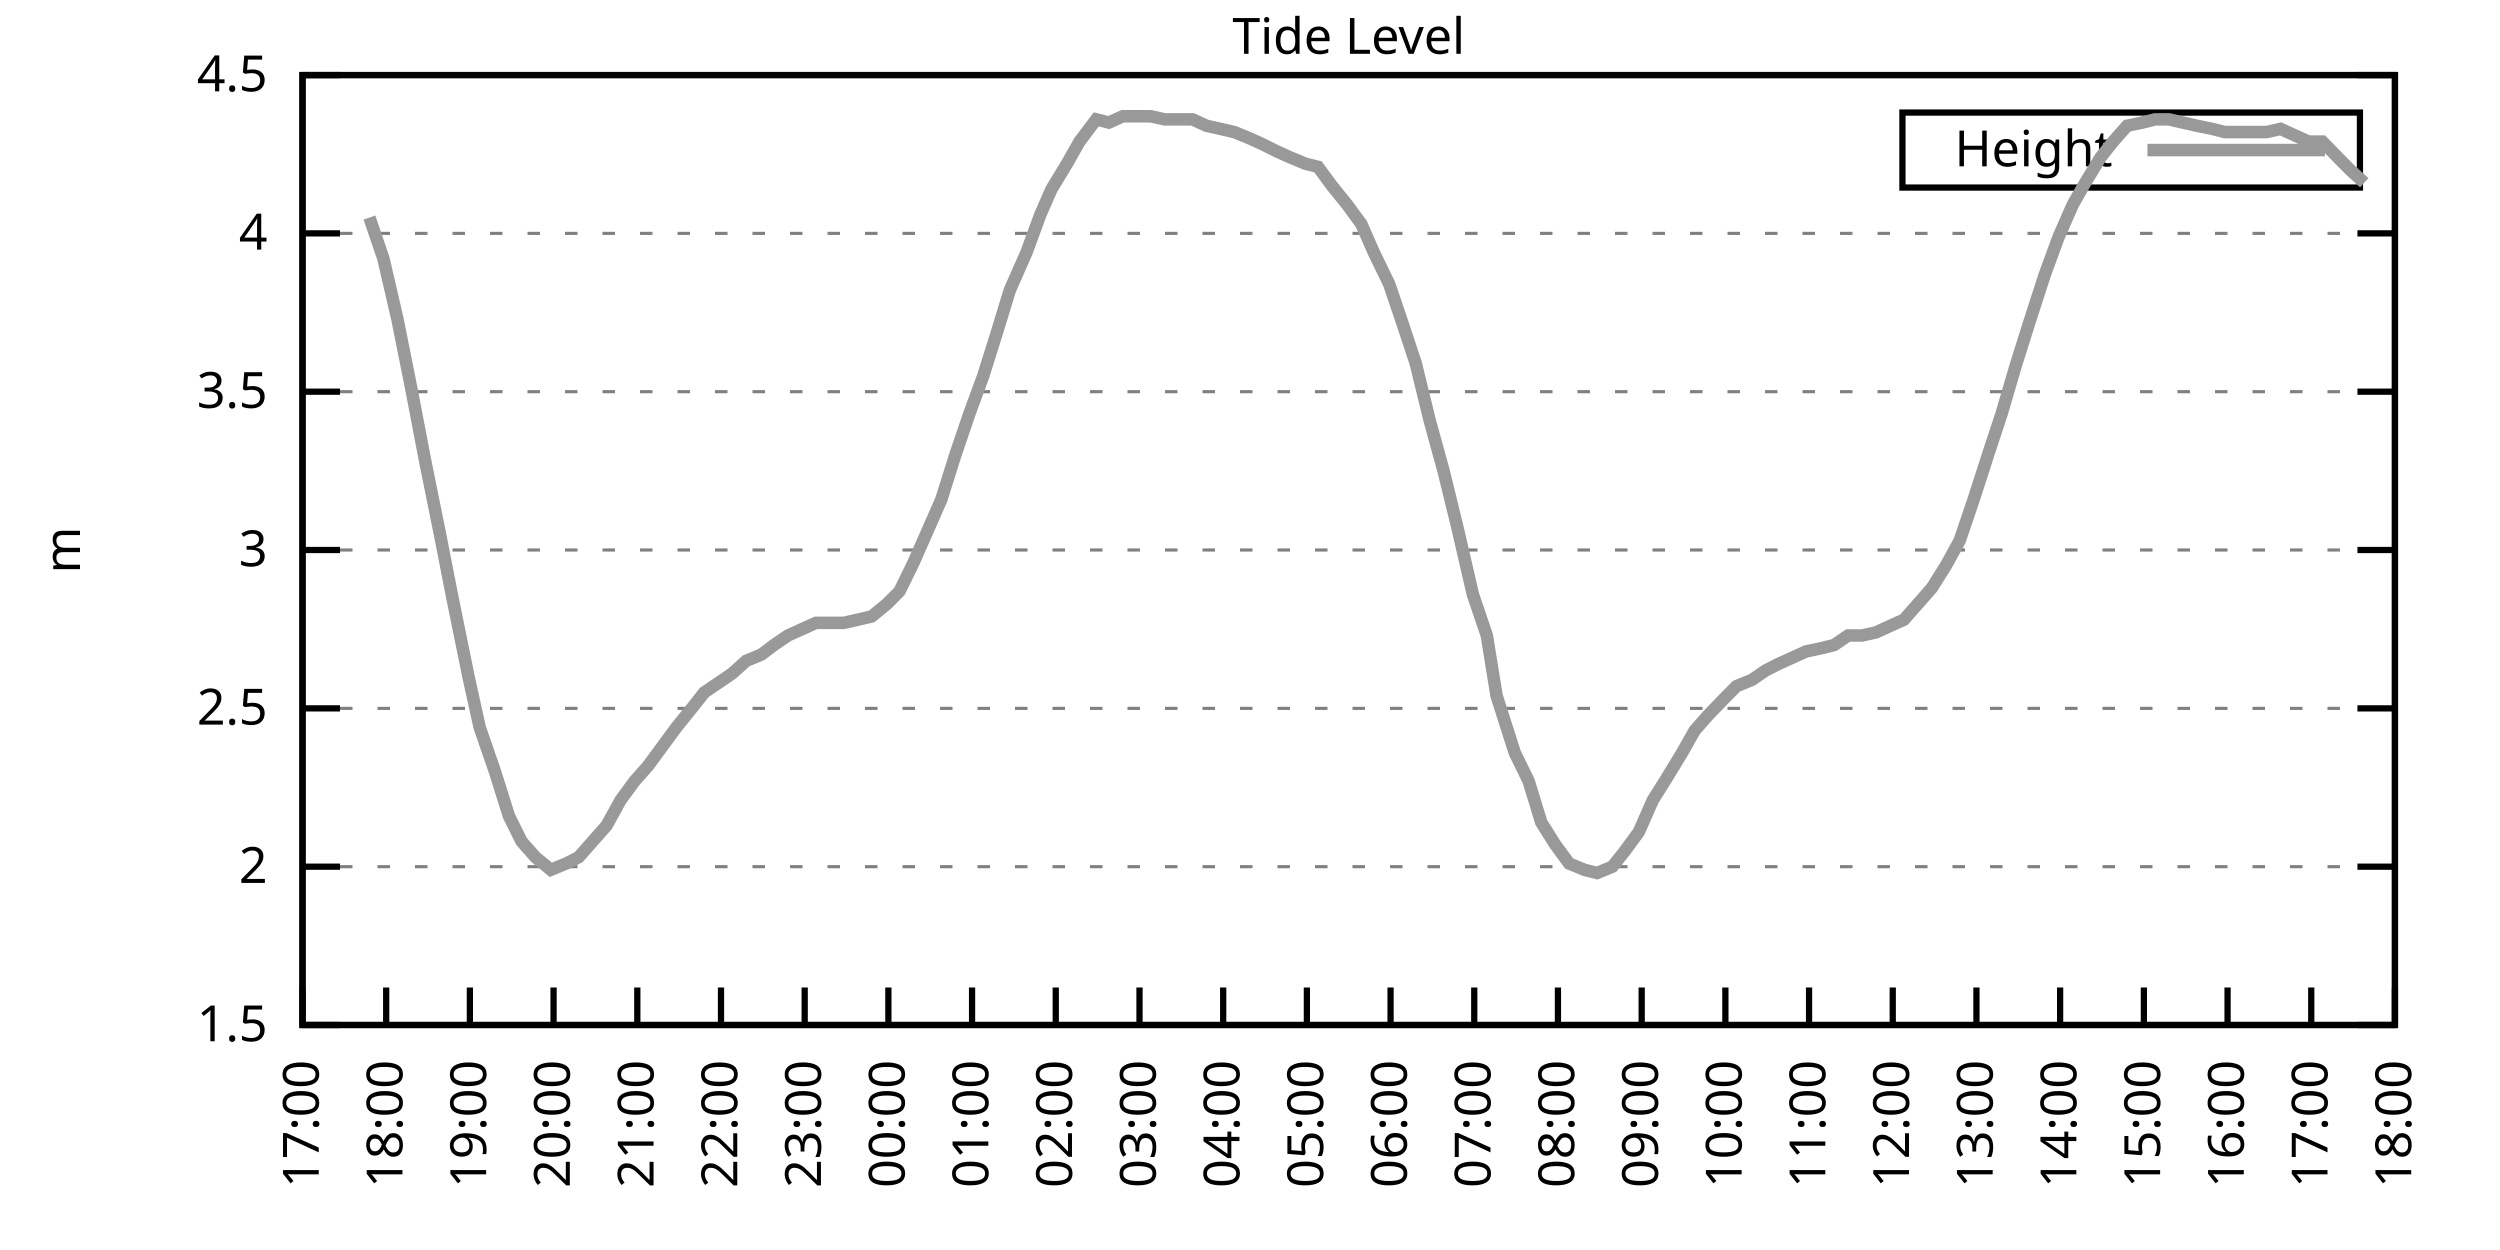
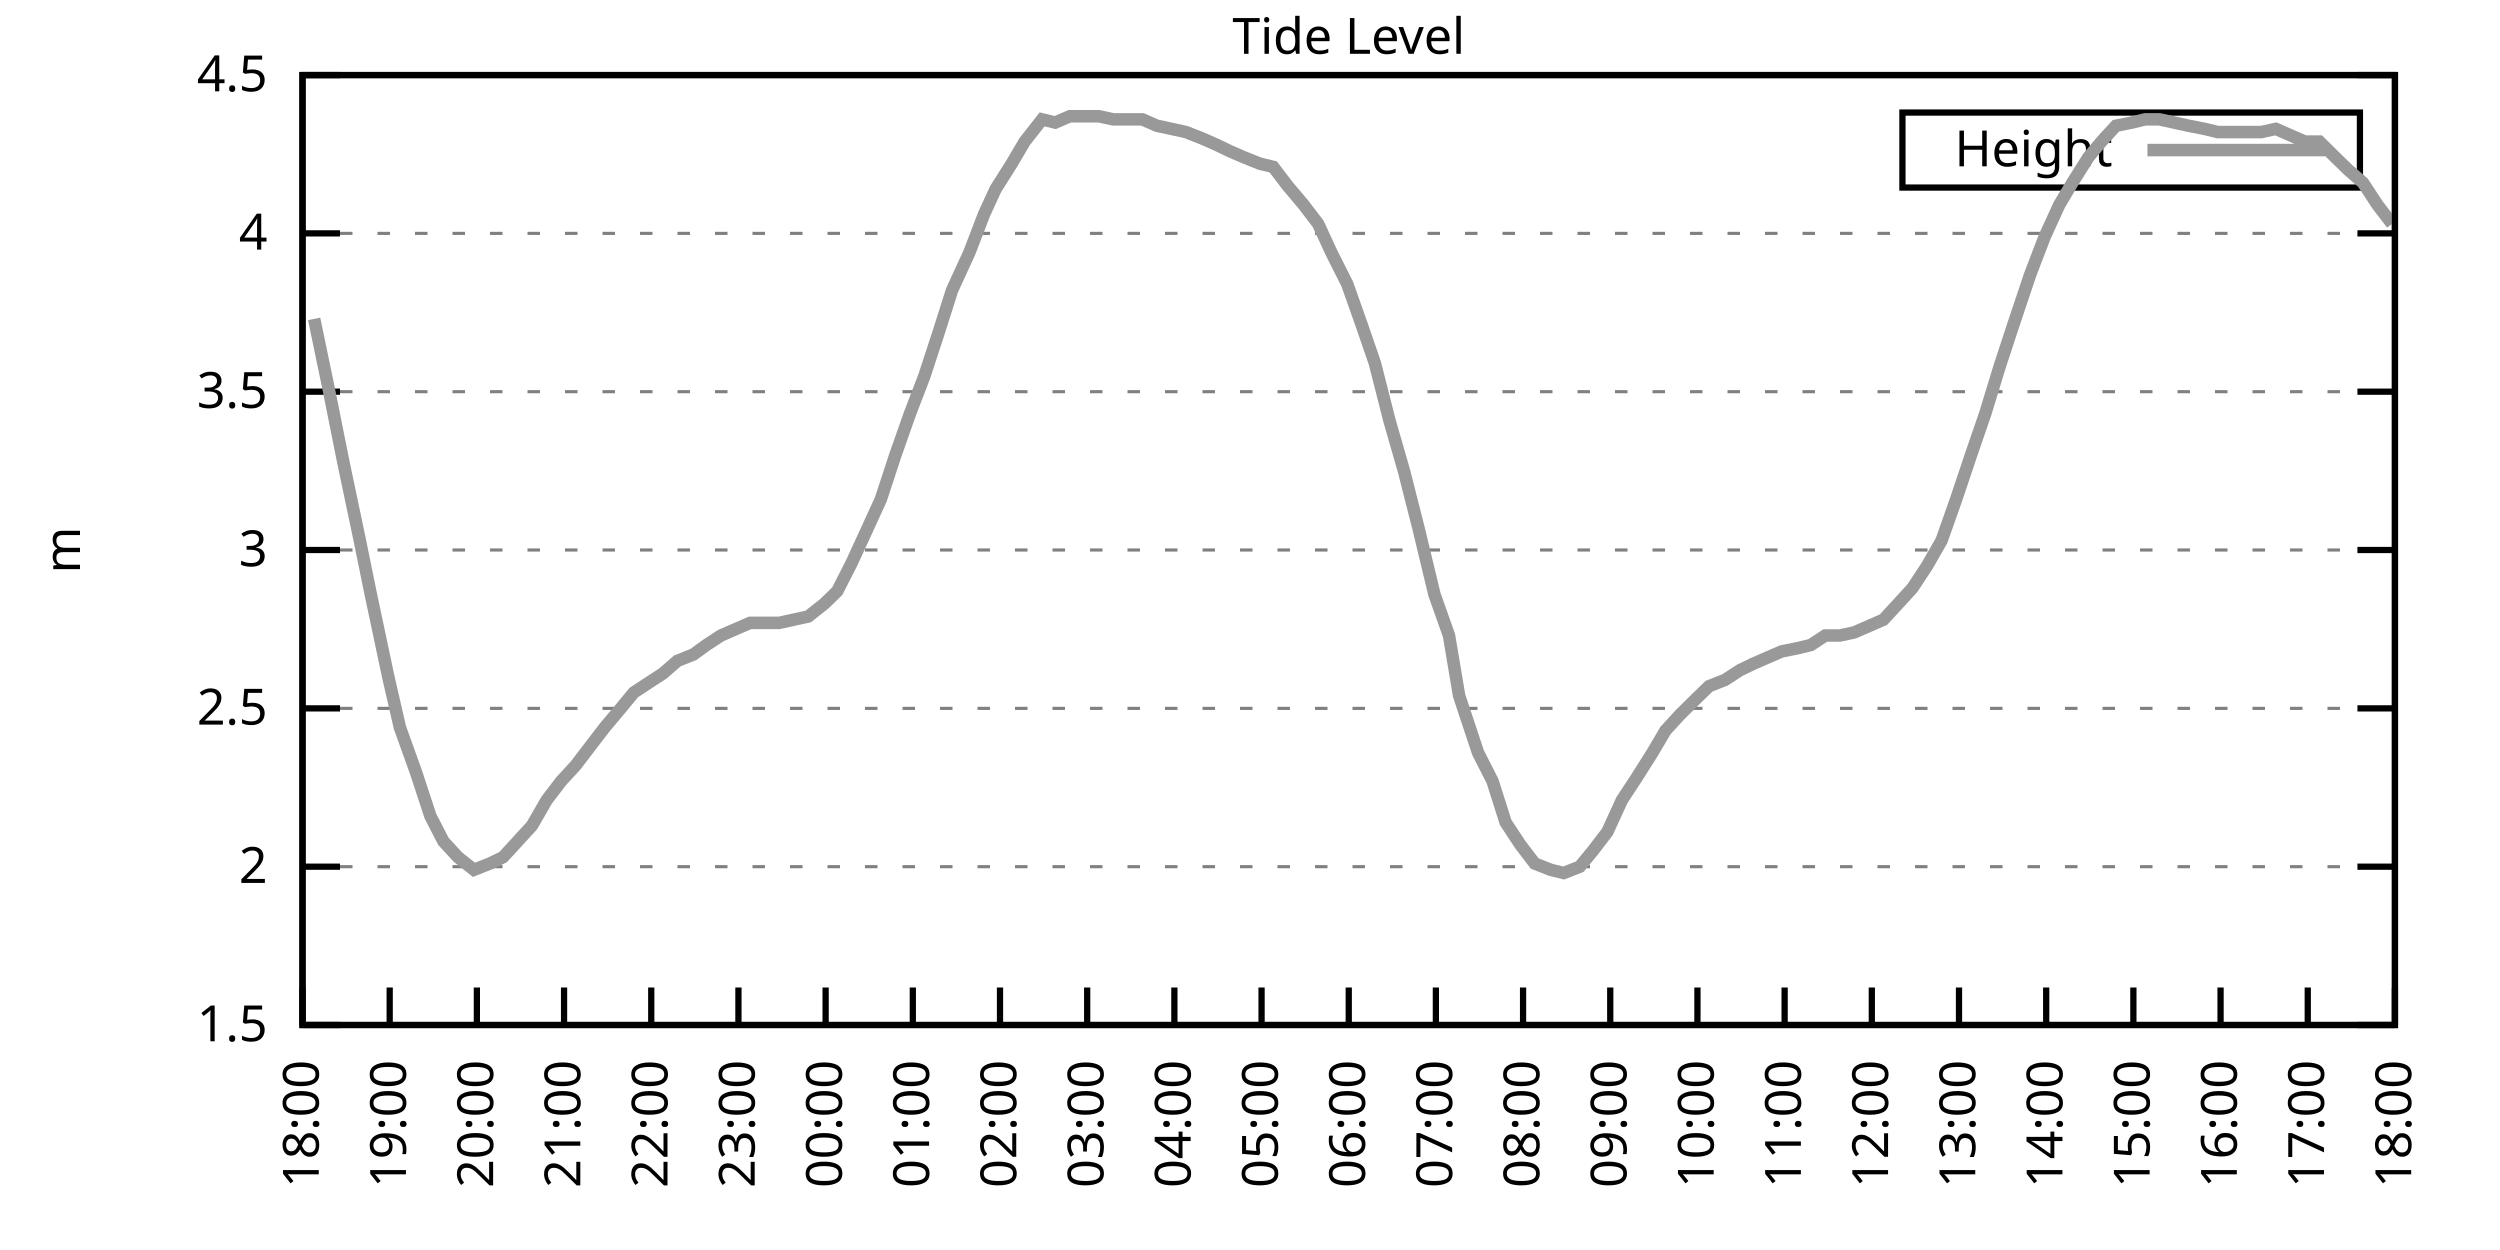
<svg xmlns="http://www.w3.org/2000/svg" xmlns:xlink="http://www.w3.org/1999/xlink" width="400" height="200" viewBox="0 0 400 200">
  <g id="gnuplot_canvas">
    <rect x="0" y="0" width="400" height="200" fill="none" />
    <defs>
      <circle id="gpDot" r="0.5" stroke-width="0.5" stroke="currentColor" />
      <path id="gpPt0" stroke-width="0.333" stroke="currentColor" d="M-1,0 h2 M0,-1 v2" />
      <path id="gpPt1" stroke-width="0.333" stroke="currentColor" d="M-1,-1 L1,1 M1,-1 L-1,1" />
      <path id="gpPt2" stroke-width="0.333" stroke="currentColor" d="M-1,0 L1,0 M0,-1 L0,1 M-1,-1 L1,1 M-1,1 L1,-1" />
      <rect id="gpPt3" stroke-width="0.333" stroke="currentColor" x="-1" y="-1" width="2" height="2" />
      <rect id="gpPt4" stroke-width="0.333" stroke="currentColor" fill="currentColor" x="-1" y="-1" width="2" height="2" />
      <circle id="gpPt5" stroke-width="0.333" stroke="currentColor" cx="0" cy="0" r="1" />
      <use xlink:href="#gpPt5" id="gpPt6" fill="currentColor" stroke="none" />
      <path id="gpPt7" stroke-width="0.333" stroke="currentColor" d="M0,-1.33 L-1.33,0.67 L1.33,0.67 z" />
      <use xlink:href="#gpPt7" id="gpPt8" fill="currentColor" stroke="none" />
      <use xlink:href="#gpPt7" id="gpPt9" stroke="currentColor" transform="rotate(180)" />
      <use xlink:href="#gpPt9" id="gpPt10" fill="currentColor" stroke="none" />
      <use xlink:href="#gpPt3" id="gpPt11" stroke="currentColor" transform="rotate(45)" />
      <use xlink:href="#gpPt11" id="gpPt12" fill="currentColor" stroke="none" />
      <path id="gpPt13" stroke-width="0.333" stroke="currentColor" d="M0,1.330 L1.265,0.411 L0.782,-1.067 L-0.782,-1.076 L-1.265,0.411 z" />
      <use xlink:href="#gpPt13" id="gpPt14" fill="currentColor" stroke="none" />
      <filter id="textbox" filterUnits="objectBoundingBox" x="0" y="0" height="1" width="1">
        <feFlood flood-color="white" flood-opacity="1" result="bgnd" />
        <feComposite in="SourceGraphic" in2="bgnd" operator="atop" />
      </filter>
      <filter id="greybox" filterUnits="objectBoundingBox" x="0" y="0" height="1" width="1">
        <feFlood flood-color="lightgrey" flood-opacity="1" result="grey" />
        <feComposite in="SourceGraphic" in2="grey" operator="atop" />
      </filter>
    </defs>
    <g fill="none" color="white" stroke="currentColor" stroke-width="1.00" stroke-linecap="butt" stroke-linejoin="miter">
</g>
    <g fill="none" color="black" stroke="currentColor" stroke-width="1.00" stroke-linecap="butt" stroke-linejoin="miter">
      <g stroke="none" shape-rendering="crispEdges">
        <polygon fill="rgb(255, 255, 255)" points="48.40,164.00 383.18,164.00 383.18,12.02 48.40,12.02 " />
      </g>
    </g>
    <g fill="none" color="black" stroke="currentColor" stroke-width="1.00" stroke-linecap="butt" stroke-linejoin="miter">
</g>
    <g fill="none" color="black" stroke="black" stroke-width="0.50" stroke-linecap="butt" stroke-linejoin="miter">
</g>
    <g fill="none" color="gray" stroke="currentColor" stroke-width="0.50" stroke-linecap="butt" stroke-linejoin="miter">
      <path stroke="gray" stroke-dasharray="2,4" class="gridline" d="M48.40,164.00 L383.19,164.00  " />
    </g>
    <g fill="none" color="gray" stroke="gray" stroke-width="1.00" stroke-linecap="butt" stroke-linejoin="miter">
</g>
    <g fill="none" color="black" stroke="currentColor" stroke-width="1.00" stroke-linecap="butt" stroke-linejoin="miter">
      <path stroke="black" d="M48.40,164.00 L54.40,164.00 M383.19,164.00 L377.19,164.00  " />
      <g transform="translate(42.80,166.60)" stroke="none" fill="black" font-family="Sans" font-size="8.00" text-anchor="end">
        <text>
          <tspan font-family="Sans"> 1.5</tspan>
        </text>
      </g>
    </g>
    <g fill="none" color="black" stroke="currentColor" stroke-width="1.00" stroke-linecap="butt" stroke-linejoin="miter">
</g>
    <g fill="none" color="black" stroke="black" stroke-width="0.50" stroke-linecap="butt" stroke-linejoin="miter">
</g>
    <g fill="none" color="gray" stroke="currentColor" stroke-width="0.50" stroke-linecap="butt" stroke-linejoin="miter">
      <path stroke="gray" stroke-dasharray="2,4" class="gridline" d="M48.40,138.67 L383.19,138.67  " />
    </g>
    <g fill="none" color="gray" stroke="gray" stroke-width="1.00" stroke-linecap="butt" stroke-linejoin="miter">
</g>
    <g fill="none" color="black" stroke="currentColor" stroke-width="1.00" stroke-linecap="butt" stroke-linejoin="miter">
      <path stroke="black" d="M48.40,138.67 L54.40,138.67 M383.19,138.67 L377.19,138.67  " />
      <g transform="translate(42.80,141.27)" stroke="none" fill="black" font-family="Sans" font-size="8.00" text-anchor="end">
        <text>
          <tspan font-family="Sans"> 2</tspan>
        </text>
      </g>
    </g>
    <g fill="none" color="black" stroke="currentColor" stroke-width="1.00" stroke-linecap="butt" stroke-linejoin="miter">
</g>
    <g fill="none" color="black" stroke="black" stroke-width="0.50" stroke-linecap="butt" stroke-linejoin="miter">
</g>
    <g fill="none" color="gray" stroke="currentColor" stroke-width="0.50" stroke-linecap="butt" stroke-linejoin="miter">
      <path stroke="gray" stroke-dasharray="2,4" class="gridline" d="M48.40,113.34 L383.19,113.34  " />
    </g>
    <g fill="none" color="gray" stroke="gray" stroke-width="1.00" stroke-linecap="butt" stroke-linejoin="miter">
</g>
    <g fill="none" color="black" stroke="currentColor" stroke-width="1.00" stroke-linecap="butt" stroke-linejoin="miter">
      <path stroke="black" d="M48.40,113.34 L54.40,113.34 M383.19,113.34 L377.19,113.34  " />
      <g transform="translate(42.80,115.94)" stroke="none" fill="black" font-family="Sans" font-size="8.00" text-anchor="end">
        <text>
          <tspan font-family="Sans"> 2.5</tspan>
        </text>
      </g>
    </g>
    <g fill="none" color="black" stroke="currentColor" stroke-width="1.00" stroke-linecap="butt" stroke-linejoin="miter">
</g>
    <g fill="none" color="black" stroke="black" stroke-width="0.50" stroke-linecap="butt" stroke-linejoin="miter">
</g>
    <g fill="none" color="gray" stroke="currentColor" stroke-width="0.50" stroke-linecap="butt" stroke-linejoin="miter">
      <path stroke="gray" stroke-dasharray="2,4" class="gridline" d="M48.40,88.00 L383.19,88.00  " />
    </g>
    <g fill="none" color="gray" stroke="gray" stroke-width="1.00" stroke-linecap="butt" stroke-linejoin="miter">
</g>
    <g fill="none" color="black" stroke="currentColor" stroke-width="1.00" stroke-linecap="butt" stroke-linejoin="miter">
      <path stroke="black" d="M48.40,88.00 L54.40,88.00 M383.19,88.00 L377.19,88.00  " />
      <g transform="translate(42.80,90.60)" stroke="none" fill="black" font-family="Sans" font-size="8.00" text-anchor="end">
        <text>
          <tspan font-family="Sans"> 3</tspan>
        </text>
      </g>
    </g>
    <g fill="none" color="black" stroke="currentColor" stroke-width="1.00" stroke-linecap="butt" stroke-linejoin="miter">
</g>
    <g fill="none" color="black" stroke="black" stroke-width="0.50" stroke-linecap="butt" stroke-linejoin="miter">
</g>
    <g fill="none" color="gray" stroke="currentColor" stroke-width="0.50" stroke-linecap="butt" stroke-linejoin="miter">
      <path stroke="gray" stroke-dasharray="2,4" class="gridline" d="M48.40,62.67 L383.19,62.67  " />
    </g>
    <g fill="none" color="gray" stroke="gray" stroke-width="1.00" stroke-linecap="butt" stroke-linejoin="miter">
</g>
    <g fill="none" color="black" stroke="currentColor" stroke-width="1.00" stroke-linecap="butt" stroke-linejoin="miter">
      <path stroke="black" d="M48.40,62.67 L54.40,62.67 M383.19,62.67 L377.19,62.67  " />
      <g transform="translate(42.80,65.27)" stroke="none" fill="black" font-family="Sans" font-size="8.00" text-anchor="end">
        <text>
          <tspan font-family="Sans"> 3.5</tspan>
        </text>
      </g>
    </g>
    <g fill="none" color="black" stroke="currentColor" stroke-width="1.00" stroke-linecap="butt" stroke-linejoin="miter">
</g>
    <g fill="none" color="black" stroke="black" stroke-width="0.50" stroke-linecap="butt" stroke-linejoin="miter">
</g>
    <g fill="none" color="gray" stroke="currentColor" stroke-width="0.50" stroke-linecap="butt" stroke-linejoin="miter">
      <path stroke="gray" stroke-dasharray="2,4" class="gridline" d="M48.40,37.34 L383.19,37.34  " />
    </g>
    <g fill="none" color="gray" stroke="gray" stroke-width="1.00" stroke-linecap="butt" stroke-linejoin="miter">
</g>
    <g fill="none" color="black" stroke="currentColor" stroke-width="1.00" stroke-linecap="butt" stroke-linejoin="miter">
      <path stroke="black" d="M48.40,37.34 L54.40,37.34 M383.19,37.34 L377.19,37.34  " />
      <g transform="translate(42.80,39.94)" stroke="none" fill="black" font-family="Sans" font-size="8.00" text-anchor="end">
        <text>
          <tspan font-family="Sans"> 4</tspan>
        </text>
      </g>
    </g>
    <g fill="none" color="black" stroke="currentColor" stroke-width="1.00" stroke-linecap="butt" stroke-linejoin="miter">
</g>
    <g fill="none" color="black" stroke="black" stroke-width="0.50" stroke-linecap="butt" stroke-linejoin="miter">
</g>
    <g fill="none" color="gray" stroke="currentColor" stroke-width="0.50" stroke-linecap="butt" stroke-linejoin="miter">
      <path stroke="gray" stroke-dasharray="2,4" class="gridline" d="M48.40,12.01 L383.19,12.01  " />
    </g>
    <g fill="none" color="gray" stroke="gray" stroke-width="1.00" stroke-linecap="butt" stroke-linejoin="miter">
</g>
    <g fill="none" color="black" stroke="currentColor" stroke-width="1.00" stroke-linecap="butt" stroke-linejoin="miter">
      <path stroke="black" d="M48.40,12.01 L54.40,12.01 M383.19,12.01 L377.19,12.01  " />
      <g transform="translate(42.80,14.61)" stroke="none" fill="black" font-family="Sans" font-size="8.00" text-anchor="end">
        <text>
          <tspan font-family="Sans"> 4.5</tspan>
        </text>
      </g>
    </g>
    <g fill="none" color="black" stroke="currentColor" stroke-width="1.00" stroke-linecap="butt" stroke-linejoin="miter">
      <path stroke="black" d="M48.40,164.00 L48.40,158.00  " />
      <g transform="translate(51.00,169.60) rotate(270.00)" stroke="none" fill="black" font-family="Sans" font-size="8.00" text-anchor="end">
        <text>
-           <tspan font-family="Sans">17:00</tspan>
-         </text>
-       </g>
-     </g>
-     <g fill="none" color="black" stroke="currentColor" stroke-width="1.00" stroke-linecap="butt" stroke-linejoin="miter">
-       <path stroke="black" d="M61.79,164.00 L61.79,158.00  " />
-       <g transform="translate(64.39,169.60) rotate(270.00)" stroke="none" fill="black" font-family="Sans" font-size="8.00" text-anchor="end">
-         <text>
          <tspan font-family="Sans">18:00</tspan>
        </text>
      </g>
    </g>
    <g fill="none" color="black" stroke="currentColor" stroke-width="1.00" stroke-linecap="butt" stroke-linejoin="miter">
-       <path stroke="black" d="M75.18,164.00 L75.18,158.00  " />
-       <g transform="translate(77.78,169.60) rotate(270.00)" stroke="none" fill="black" font-family="Sans" font-size="8.00" text-anchor="end">
+       <path stroke="black" d="M62.35,164.00 L62.35,158.00  " />
+       <g transform="translate(64.95,169.60) rotate(270.00)" stroke="none" fill="black" font-family="Sans" font-size="8.00" text-anchor="end">
        <text>
          <tspan font-family="Sans">19:00</tspan>
        </text>
      </g>
    </g>
    <g fill="none" color="black" stroke="currentColor" stroke-width="1.00" stroke-linecap="butt" stroke-linejoin="miter">
-       <path stroke="black" d="M88.57,164.00 L88.57,158.00  " />
-       <g transform="translate(91.17,169.60) rotate(270.00)" stroke="none" fill="black" font-family="Sans" font-size="8.00" text-anchor="end">
+       <path stroke="black" d="M76.30,164.00 L76.30,158.00  " />
+       <g transform="translate(78.90,169.60) rotate(270.00)" stroke="none" fill="black" font-family="Sans" font-size="8.00" text-anchor="end">
        <text>
          <tspan font-family="Sans">20:00</tspan>
        </text>
      </g>
    </g>
    <g fill="none" color="black" stroke="currentColor" stroke-width="1.00" stroke-linecap="butt" stroke-linejoin="miter">
-       <path stroke="black" d="M101.97,164.00 L101.97,158.00  " />
-       <g transform="translate(104.57,169.60) rotate(270.00)" stroke="none" fill="black" font-family="Sans" font-size="8.00" text-anchor="end">
+       <path stroke="black" d="M90.25,164.00 L90.25,158.00  " />
+       <g transform="translate(92.85,169.60) rotate(270.00)" stroke="none" fill="black" font-family="Sans" font-size="8.00" text-anchor="end">
        <text>
          <tspan font-family="Sans">21:00</tspan>
        </text>
      </g>
    </g>
    <g fill="none" color="black" stroke="currentColor" stroke-width="1.00" stroke-linecap="butt" stroke-linejoin="miter">
-       <path stroke="black" d="M115.36,164.00 L115.36,158.00  " />
-       <g transform="translate(117.96,169.60) rotate(270.00)" stroke="none" fill="black" font-family="Sans" font-size="8.00" text-anchor="end">
+       <path stroke="black" d="M104.20,164.00 L104.20,158.00  " />
+       <g transform="translate(106.80,169.60) rotate(270.00)" stroke="none" fill="black" font-family="Sans" font-size="8.00" text-anchor="end">
        <text>
          <tspan font-family="Sans">22:00</tspan>
        </text>
      </g>
    </g>
    <g fill="none" color="black" stroke="currentColor" stroke-width="1.00" stroke-linecap="butt" stroke-linejoin="miter">
-       <path stroke="black" d="M128.75,164.00 L128.75,158.00  " />
-       <g transform="translate(131.35,169.60) rotate(270.00)" stroke="none" fill="black" font-family="Sans" font-size="8.00" text-anchor="end">
+       <path stroke="black" d="M118.15,164.00 L118.15,158.00  " />
+       <g transform="translate(120.75,169.60) rotate(270.00)" stroke="none" fill="black" font-family="Sans" font-size="8.00" text-anchor="end">
        <text>
          <tspan font-family="Sans">23:00</tspan>
        </text>
      </g>
    </g>
    <g fill="none" color="black" stroke="currentColor" stroke-width="1.00" stroke-linecap="butt" stroke-linejoin="miter">
-       <path stroke="black" d="M142.14,164.00 L142.14,158.00  " />
-       <g transform="translate(144.74,169.60) rotate(270.00)" stroke="none" fill="black" font-family="Sans" font-size="8.00" text-anchor="end">
+       <path stroke="black" d="M132.10,164.00 L132.10,158.00  " />
+       <g transform="translate(134.70,169.60) rotate(270.00)" stroke="none" fill="black" font-family="Sans" font-size="8.00" text-anchor="end">
        <text>
          <tspan font-family="Sans">00:00</tspan>
        </text>
      </g>
    </g>
    <g fill="none" color="black" stroke="currentColor" stroke-width="1.00" stroke-linecap="butt" stroke-linejoin="miter">
-       <path stroke="black" d="M155.53,164.00 L155.53,158.00  " />
-       <g transform="translate(158.13,169.60) rotate(270.00)" stroke="none" fill="black" font-family="Sans" font-size="8.00" text-anchor="end">
+       <path stroke="black" d="M146.05,164.00 L146.05,158.00  " />
+       <g transform="translate(148.65,169.60) rotate(270.00)" stroke="none" fill="black" font-family="Sans" font-size="8.00" text-anchor="end">
        <text>
          <tspan font-family="Sans">01:00</tspan>
        </text>
      </g>
    </g>
    <g fill="none" color="black" stroke="currentColor" stroke-width="1.00" stroke-linecap="butt" stroke-linejoin="miter">
-       <path stroke="black" d="M168.92,164.00 L168.92,158.00  " />
-       <g transform="translate(171.52,169.60) rotate(270.00)" stroke="none" fill="black" font-family="Sans" font-size="8.00" text-anchor="end">
+       <path stroke="black" d="M160.00,164.00 L160.00,158.00  " />
+       <g transform="translate(162.60,169.60) rotate(270.00)" stroke="none" fill="black" font-family="Sans" font-size="8.00" text-anchor="end">
        <text>
          <tspan font-family="Sans">02:00</tspan>
        </text>
      </g>
    </g>
    <g fill="none" color="black" stroke="currentColor" stroke-width="1.00" stroke-linecap="butt" stroke-linejoin="miter">
-       <path stroke="black" d="M182.32,164.00 L182.32,158.00  " />
-       <g transform="translate(184.92,169.60) rotate(270.00)" stroke="none" fill="black" font-family="Sans" font-size="8.00" text-anchor="end">
+       <path stroke="black" d="M173.95,164.00 L173.95,158.00  " />
+       <g transform="translate(176.55,169.60) rotate(270.00)" stroke="none" fill="black" font-family="Sans" font-size="8.00" text-anchor="end">
        <text>
          <tspan font-family="Sans">03:00</tspan>
        </text>
      </g>
    </g>
    <g fill="none" color="black" stroke="currentColor" stroke-width="1.00" stroke-linecap="butt" stroke-linejoin="miter">
-       <path stroke="black" d="M195.71,164.00 L195.71,158.00  " />
-       <g transform="translate(198.31,169.60) rotate(270.00)" stroke="none" fill="black" font-family="Sans" font-size="8.00" text-anchor="end">
+       <path stroke="black" d="M187.90,164.00 L187.90,158.00  " />
+       <g transform="translate(190.50,169.60) rotate(270.00)" stroke="none" fill="black" font-family="Sans" font-size="8.00" text-anchor="end">
        <text>
          <tspan font-family="Sans">04:00</tspan>
        </text>
      </g>
    </g>
    <g fill="none" color="black" stroke="currentColor" stroke-width="1.00" stroke-linecap="butt" stroke-linejoin="miter">
-       <path stroke="black" d="M209.10,164.00 L209.10,158.00  " />
-       <g transform="translate(211.70,169.60) rotate(270.00)" stroke="none" fill="black" font-family="Sans" font-size="8.00" text-anchor="end">
+       <path stroke="black" d="M201.85,164.00 L201.85,158.00  " />
+       <g transform="translate(204.45,169.60) rotate(270.00)" stroke="none" fill="black" font-family="Sans" font-size="8.00" text-anchor="end">
        <text>
          <tspan font-family="Sans">05:00</tspan>
        </text>
      </g>
    </g>
    <g fill="none" color="black" stroke="currentColor" stroke-width="1.00" stroke-linecap="butt" stroke-linejoin="miter">
-       <path stroke="black" d="M222.49,164.00 L222.49,158.00  " />
-       <g transform="translate(225.09,169.60) rotate(270.00)" stroke="none" fill="black" font-family="Sans" font-size="8.00" text-anchor="end">
+       <path stroke="black" d="M215.80,164.00 L215.80,158.00  " />
+       <g transform="translate(218.40,169.60) rotate(270.00)" stroke="none" fill="black" font-family="Sans" font-size="8.00" text-anchor="end">
        <text>
          <tspan font-family="Sans">06:00</tspan>
        </text>
      </g>
    </g>
    <g fill="none" color="black" stroke="currentColor" stroke-width="1.00" stroke-linecap="butt" stroke-linejoin="miter">
-       <path stroke="black" d="M235.88,164.00 L235.88,158.00  " />
-       <g transform="translate(238.48,169.60) rotate(270.00)" stroke="none" fill="black" font-family="Sans" font-size="8.00" text-anchor="end">
+       <path stroke="black" d="M229.74,164.00 L229.74,158.00  " />
+       <g transform="translate(232.34,169.60) rotate(270.00)" stroke="none" fill="black" font-family="Sans" font-size="8.00" text-anchor="end">
        <text>
          <tspan font-family="Sans">07:00</tspan>
        </text>
      </g>
    </g>
    <g fill="none" color="black" stroke="currentColor" stroke-width="1.00" stroke-linecap="butt" stroke-linejoin="miter">
-       <path stroke="black" d="M249.27,164.00 L249.27,158.00  " />
-       <g transform="translate(251.87,169.60) rotate(270.00)" stroke="none" fill="black" font-family="Sans" font-size="8.00" text-anchor="end">
+       <path stroke="black" d="M243.69,164.00 L243.69,158.00  " />
+       <g transform="translate(246.29,169.60) rotate(270.00)" stroke="none" fill="black" font-family="Sans" font-size="8.00" text-anchor="end">
        <text>
          <tspan font-family="Sans">08:00</tspan>
        </text>
      </g>
    </g>
    <g fill="none" color="black" stroke="currentColor" stroke-width="1.00" stroke-linecap="butt" stroke-linejoin="miter">
-       <path stroke="black" d="M262.67,164.00 L262.67,158.00  " />
-       <g transform="translate(265.27,169.60) rotate(270.00)" stroke="none" fill="black" font-family="Sans" font-size="8.00" text-anchor="end">
+       <path stroke="black" d="M257.64,164.00 L257.64,158.00  " />
+       <g transform="translate(260.24,169.60) rotate(270.00)" stroke="none" fill="black" font-family="Sans" font-size="8.00" text-anchor="end">
        <text>
          <tspan font-family="Sans">09:00</tspan>
        </text>
      </g>
    </g>
    <g fill="none" color="black" stroke="currentColor" stroke-width="1.00" stroke-linecap="butt" stroke-linejoin="miter">
-       <path stroke="black" d="M276.06,164.00 L276.06,158.00  " />
-       <g transform="translate(278.66,169.60) rotate(270.00)" stroke="none" fill="black" font-family="Sans" font-size="8.00" text-anchor="end">
+       <path stroke="black" d="M271.59,164.00 L271.59,158.00  " />
+       <g transform="translate(274.19,169.60) rotate(270.00)" stroke="none" fill="black" font-family="Sans" font-size="8.00" text-anchor="end">
        <text>
          <tspan font-family="Sans">10:00</tspan>
        </text>
      </g>
    </g>
    <g fill="none" color="black" stroke="currentColor" stroke-width="1.00" stroke-linecap="butt" stroke-linejoin="miter">
-       <path stroke="black" d="M289.45,164.00 L289.45,158.00  " />
-       <g transform="translate(292.05,169.60) rotate(270.00)" stroke="none" fill="black" font-family="Sans" font-size="8.00" text-anchor="end">
+       <path stroke="black" d="M285.54,164.00 L285.54,158.00  " />
+       <g transform="translate(288.14,169.60) rotate(270.00)" stroke="none" fill="black" font-family="Sans" font-size="8.00" text-anchor="end">
        <text>
          <tspan font-family="Sans">11:00</tspan>
        </text>
      </g>
    </g>
    <g fill="none" color="black" stroke="currentColor" stroke-width="1.00" stroke-linecap="butt" stroke-linejoin="miter">
-       <path stroke="black" d="M302.84,164.00 L302.84,158.00  " />
-       <g transform="translate(305.44,169.60) rotate(270.00)" stroke="none" fill="black" font-family="Sans" font-size="8.00" text-anchor="end">
+       <path stroke="black" d="M299.49,164.00 L299.49,158.00  " />
+       <g transform="translate(302.09,169.60) rotate(270.00)" stroke="none" fill="black" font-family="Sans" font-size="8.00" text-anchor="end">
        <text>
          <tspan font-family="Sans">12:00</tspan>
        </text>
      </g>
    </g>
    <g fill="none" color="black" stroke="currentColor" stroke-width="1.00" stroke-linecap="butt" stroke-linejoin="miter">
-       <path stroke="black" d="M316.23,164.00 L316.23,158.00  " />
-       <g transform="translate(318.83,169.60) rotate(270.00)" stroke="none" fill="black" font-family="Sans" font-size="8.00" text-anchor="end">
+       <path stroke="black" d="M313.44,164.00 L313.44,158.00  " />
+       <g transform="translate(316.04,169.60) rotate(270.00)" stroke="none" fill="black" font-family="Sans" font-size="8.00" text-anchor="end">
        <text>
          <tspan font-family="Sans">13:00</tspan>
        </text>
      </g>
    </g>
    <g fill="none" color="black" stroke="currentColor" stroke-width="1.00" stroke-linecap="butt" stroke-linejoin="miter">
-       <path stroke="black" d="M329.62,164.00 L329.62,158.00  " />
-       <g transform="translate(332.22,169.60) rotate(270.00)" stroke="none" fill="black" font-family="Sans" font-size="8.00" text-anchor="end">
+       <path stroke="black" d="M327.39,164.00 L327.39,158.00  " />
+       <g transform="translate(329.99,169.60) rotate(270.00)" stroke="none" fill="black" font-family="Sans" font-size="8.00" text-anchor="end">
        <text>
          <tspan font-family="Sans">14:00</tspan>
        </text>
      </g>
    </g>
    <g fill="none" color="black" stroke="currentColor" stroke-width="1.00" stroke-linecap="butt" stroke-linejoin="miter">
-       <path stroke="black" d="M343.02,164.00 L343.02,158.00  " />
-       <g transform="translate(345.62,169.60) rotate(270.00)" stroke="none" fill="black" font-family="Sans" font-size="8.00" text-anchor="end">
+       <path stroke="black" d="M341.34,164.00 L341.34,158.00  " />
+       <g transform="translate(343.94,169.60) rotate(270.00)" stroke="none" fill="black" font-family="Sans" font-size="8.00" text-anchor="end">
        <text>
          <tspan font-family="Sans">15:00</tspan>
        </text>
      </g>
    </g>
    <g fill="none" color="black" stroke="currentColor" stroke-width="1.00" stroke-linecap="butt" stroke-linejoin="miter">
-       <path stroke="black" d="M356.41,164.00 L356.41,158.00  " />
-       <g transform="translate(359.01,169.60) rotate(270.00)" stroke="none" fill="black" font-family="Sans" font-size="8.00" text-anchor="end">
+       <path stroke="black" d="M355.29,164.00 L355.29,158.00  " />
+       <g transform="translate(357.89,169.60) rotate(270.00)" stroke="none" fill="black" font-family="Sans" font-size="8.00" text-anchor="end">
        <text>
          <tspan font-family="Sans">16:00</tspan>
        </text>
      </g>
    </g>
    <g fill="none" color="black" stroke="currentColor" stroke-width="1.00" stroke-linecap="butt" stroke-linejoin="miter">
-       <path stroke="black" d="M369.80,164.00 L369.80,158.00  " />
-       <g transform="translate(372.40,169.60) rotate(270.00)" stroke="none" fill="black" font-family="Sans" font-size="8.00" text-anchor="end">
+       <path stroke="black" d="M369.24,164.00 L369.24,158.00  " />
+       <g transform="translate(371.84,169.60) rotate(270.00)" stroke="none" fill="black" font-family="Sans" font-size="8.00" text-anchor="end">
        <text>
          <tspan font-family="Sans">17:00</tspan>
        </text>
      </g>
    </g>
    <g fill="none" color="black" stroke="currentColor" stroke-width="1.00" stroke-linecap="butt" stroke-linejoin="miter">
      <path stroke="black" d="M383.19,164.00 L383.19,158.00  " />
      <g transform="translate(385.79,169.60) rotate(270.00)" stroke="none" fill="black" font-family="Sans" font-size="8.00" text-anchor="end">
        <text>
          <tspan font-family="Sans">18:00</tspan>
        </text>
      </g>
    </g>
    <g fill="none" color="black" stroke="currentColor" stroke-width="1.00" stroke-linecap="butt" stroke-linejoin="miter">
</g>
    <g fill="none" color="black" stroke="currentColor" stroke-width="1.00" stroke-linecap="butt" stroke-linejoin="miter">
      <path stroke="black" d="M48.40,12.01 L48.40,164.00 L383.19,164.00 L383.19,12.01 L48.40,12.01 Z  " />
    </g>
    <g fill="none" color="black" stroke="currentColor" stroke-width="1.00" stroke-linecap="butt" stroke-linejoin="miter">
</g>
    <g fill="none" color="black" stroke="currentColor" stroke-width="1.00" stroke-linecap="butt" stroke-linejoin="miter">
      <path stroke="black" d="M304.39,30.01 L304.39,18.01 L377.59,18.01 L377.59,30.01 L304.39,30.01 Z  " />
    </g>
    <g id="Tide_level_plot_1">
      <g fill="none" color="white" stroke="black" stroke-width="2.00" stroke-linecap="butt" stroke-linejoin="miter">
</g>
      <g fill="none" color="black" stroke="currentColor" stroke-width="2.00" stroke-linecap="butt" stroke-linejoin="miter">
        <g transform="translate(337.99,26.61)" stroke="none" fill="black" font-family="Sans" font-size="8.00" text-anchor="end">
          <text>
            <tspan font-family="Sans">Height</tspan>
          </text>
        </g>
      </g>
      <g fill="none" color="black" stroke="currentColor" stroke-width="2.00" stroke-linecap="butt" stroke-linejoin="miter">
-         <path stroke="rgb(153, 153, 153)" d="M343.59,24.01 L371.99,24.01 M59.11,34.81 L61.35,41.39 L63.58,51.02 L65.81,62.17 L68.04,73.82 L70.50,85.98   L72.28,95.10 L74.96,108.27 L76.75,116.38 L79.20,123.47 L81.43,130.56 L83.44,134.62 L85.67,137.15 L88.13,139.17   L90.58,138.16 L92.59,137.15 L94.82,134.62 L97.06,132.08 L99.29,128.03 L101.52,124.99 L103.75,122.46 L105.98,119.42   L108.22,116.38 L110.67,113.34 L112.68,110.80 L114.91,109.28 L117.14,107.76 L119.38,105.74 L121.83,104.72 L123.84,103.20   L126.07,101.68 L128.30,100.67 L130.54,99.66 L132.77,99.66 L135.00,99.66 L137.23,99.15 L139.46,98.64 L141.92,96.62   L143.93,94.59 L146.16,90.03 L148.39,84.97 L150.62,79.90 L152.85,72.81 L155.09,66.22 L157.32,60.14 L159.55,53.05   L161.56,46.46 L164.24,40.38 L166.47,34.30 L168.25,30.25 L170.71,26.20 L172.72,22.65 L175.40,19.10 L177.41,19.61   L179.64,18.60 L181.87,18.60 L184.10,18.60 L186.33,19.10 L188.79,19.10 L190.80,19.10 L193.03,20.12 L195.26,20.62   L197.49,21.13 L199.95,22.14 L202.18,23.16 L204.19,24.17 L206.42,25.18 L208.88,26.20 L210.88,26.70 L213.12,29.74   L215.57,32.78 L217.80,35.82 L219.81,40.38 L222.27,45.45 L224.50,52.03 L226.51,58.11 L228.74,67.23 L230.97,75.34   L233.20,84.46 L235.66,95.10 L237.89,101.68 L239.45,111.31 L242.36,120.43 L244.59,124.99 L246.60,131.58 L248.83,135.12   L251.06,138.16 L253.51,139.17 L255.52,139.68 L257.98,138.67 L259.99,136.14 L262.22,133.10 L264.45,128.03 L266.68,124.48   L269.14,120.43 L271.15,116.88 L273.38,114.35 L275.83,111.82 L277.84,109.79 L280.30,108.78 L282.53,107.26 L284.54,106.24   L286.77,105.23 L289.00,104.22 L291.46,103.71 L293.47,103.20 L295.70,101.68 L297.93,101.68 L300.16,101.18 L302.39,100.16   L304.63,99.15 L306.86,96.62 L309.09,94.08 L311.32,90.54 L313.55,86.49 L315.79,79.90 L318.24,72.30 L320.25,66.22   L322.48,58.62 L324.71,51.53 L327.17,43.93 L329.40,37.85 L331.63,32.78 L333.64,29.24 L336.10,25.18 L338.10,22.65   L340.34,20.12 L342.79,19.61 L344.80,19.10 L347.03,19.10 L349.26,19.61 L351.50,20.12 L353.95,20.62 L355.96,21.13   L358.42,21.13 L360.65,21.13 L362.66,21.13 L364.89,20.62 L367.12,21.64 L369.35,22.65 L371.58,22.65 L374.04,25.18   L376.05,27.21 L378.28,29.24  " />
+         <path stroke="rgb(153, 153, 153)" d="M343.59,24.01 L371.99,24.01 M50.26,51.02 L52.58,62.17 L54.91,73.82 L57.47,85.98 L59.33,95.10 L62.12,108.27   L63.98,116.38 L66.53,123.47 L68.86,130.56 L70.95,134.62 L73.28,137.15 L75.83,139.17 L78.39,138.16 L80.48,137.15   L82.81,134.62 L85.13,132.08 L87.46,128.03 L89.78,124.99 L92.11,122.46 L94.43,119.42 L96.76,116.38 L99.32,113.34   L101.41,110.80 L103.73,109.28 L106.06,107.76 L108.38,105.74 L110.94,104.72 L113.03,103.20 L115.36,101.68 L117.68,100.67   L120.01,99.66 L122.33,99.66 L124.66,99.66 L126.98,99.15 L129.31,98.64 L131.87,96.62 L133.96,94.59 L136.28,90.03   L138.61,84.97 L140.93,79.90 L143.26,72.81 L145.58,66.22 L147.91,60.14 L150.23,53.05 L152.32,46.46 L155.11,40.38   L157.44,34.30 L159.30,30.25 L161.86,26.20 L163.95,22.65 L166.74,19.10 L168.83,19.61 L171.16,18.60 L173.48,18.60   L175.81,18.60 L178.13,19.10 L180.69,19.10 L182.78,19.10 L185.11,20.12 L187.43,20.62 L189.76,21.13 L192.31,22.14   L194.64,23.16 L196.73,24.17 L199.06,25.18 L201.61,26.20 L203.71,26.70 L206.03,29.74 L208.59,32.78 L210.91,35.82   L213.01,40.38 L215.56,45.45 L217.89,52.03 L219.98,58.11 L222.30,67.23 L224.63,75.34 L226.95,84.46 L229.51,95.10   L231.84,101.68 L233.46,111.31 L236.49,120.43 L238.81,124.99 L240.90,131.58 L243.23,135.12 L245.55,138.16 L248.11,139.17   L250.20,139.68 L252.76,138.67 L254.85,136.14 L257.18,133.10 L259.50,128.03 L261.83,124.48 L264.39,120.43 L266.48,116.88   L268.80,114.35 L271.36,111.82 L273.45,109.79 L276.01,108.78 L278.34,107.26 L280.43,106.24 L282.75,105.23 L285.08,104.22   L287.64,103.71 L289.73,103.20 L292.05,101.68 L294.38,101.68 L296.70,101.18 L299.03,100.16 L301.35,99.15 L303.68,96.62   L306.00,94.08 L308.33,90.54 L310.65,86.49 L312.98,79.90 L315.53,72.30 L317.63,66.22 L319.95,58.62 L322.28,51.53   L324.83,43.93 L327.16,37.85 L329.48,32.78 L331.58,29.24 L334.13,25.18 L336.23,22.65 L338.55,20.12 L341.11,19.61   L343.20,19.10 L345.53,19.10 L347.85,19.61 L350.18,20.12 L352.73,20.62 L354.83,21.13 L357.38,21.13 L359.71,21.13   L361.80,21.13 L364.13,20.62 L366.45,21.64 L368.78,22.65 L371.10,22.65 L373.66,25.18 L375.75,27.21 L378.08,29.24   L380.40,32.78 L382.73,35.82  " />
      </g>
    </g>
    <g fill="none" color="black" stroke="currentColor" stroke-width="2.00" stroke-linecap="butt" stroke-linejoin="miter">
</g>
    <g fill="none" color="black" stroke="black" stroke-width="1.00" stroke-linecap="butt" stroke-linejoin="miter">
</g>
    <g fill="none" color="black" stroke="currentColor" stroke-width="1.00" stroke-linecap="butt" stroke-linejoin="miter">
      <path stroke="black" d="M48.40,12.01 L48.40,164.00 L383.19,164.00 L383.19,12.01 L48.40,12.01 Z  " />
      <g transform="translate(12.80,88.01) rotate(270.00)" stroke="none" fill="black" font-family="Sans" font-size="8.00" text-anchor="middle">
        <text>
          <tspan font-family="Sans">m</tspan>
        </text>
      </g>
    </g>
    <g fill="none" color="black" stroke="currentColor" stroke-width="1.00" stroke-linecap="butt" stroke-linejoin="miter">
</g>
    <g fill="none" color="black" stroke="currentColor" stroke-width="1.00" stroke-linecap="butt" stroke-linejoin="miter">
      <g transform="translate(215.79,8.61)" stroke="none" fill="black" font-family="Sans" font-size="8.00" text-anchor="middle">
        <text>
          <tspan font-family="Sans">Tide Level</tspan>
        </text>
      </g>
    </g>
    <g fill="none" color="black" stroke="currentColor" stroke-width="1.00" stroke-linecap="butt" stroke-linejoin="miter">
</g>
  </g>
</svg>
